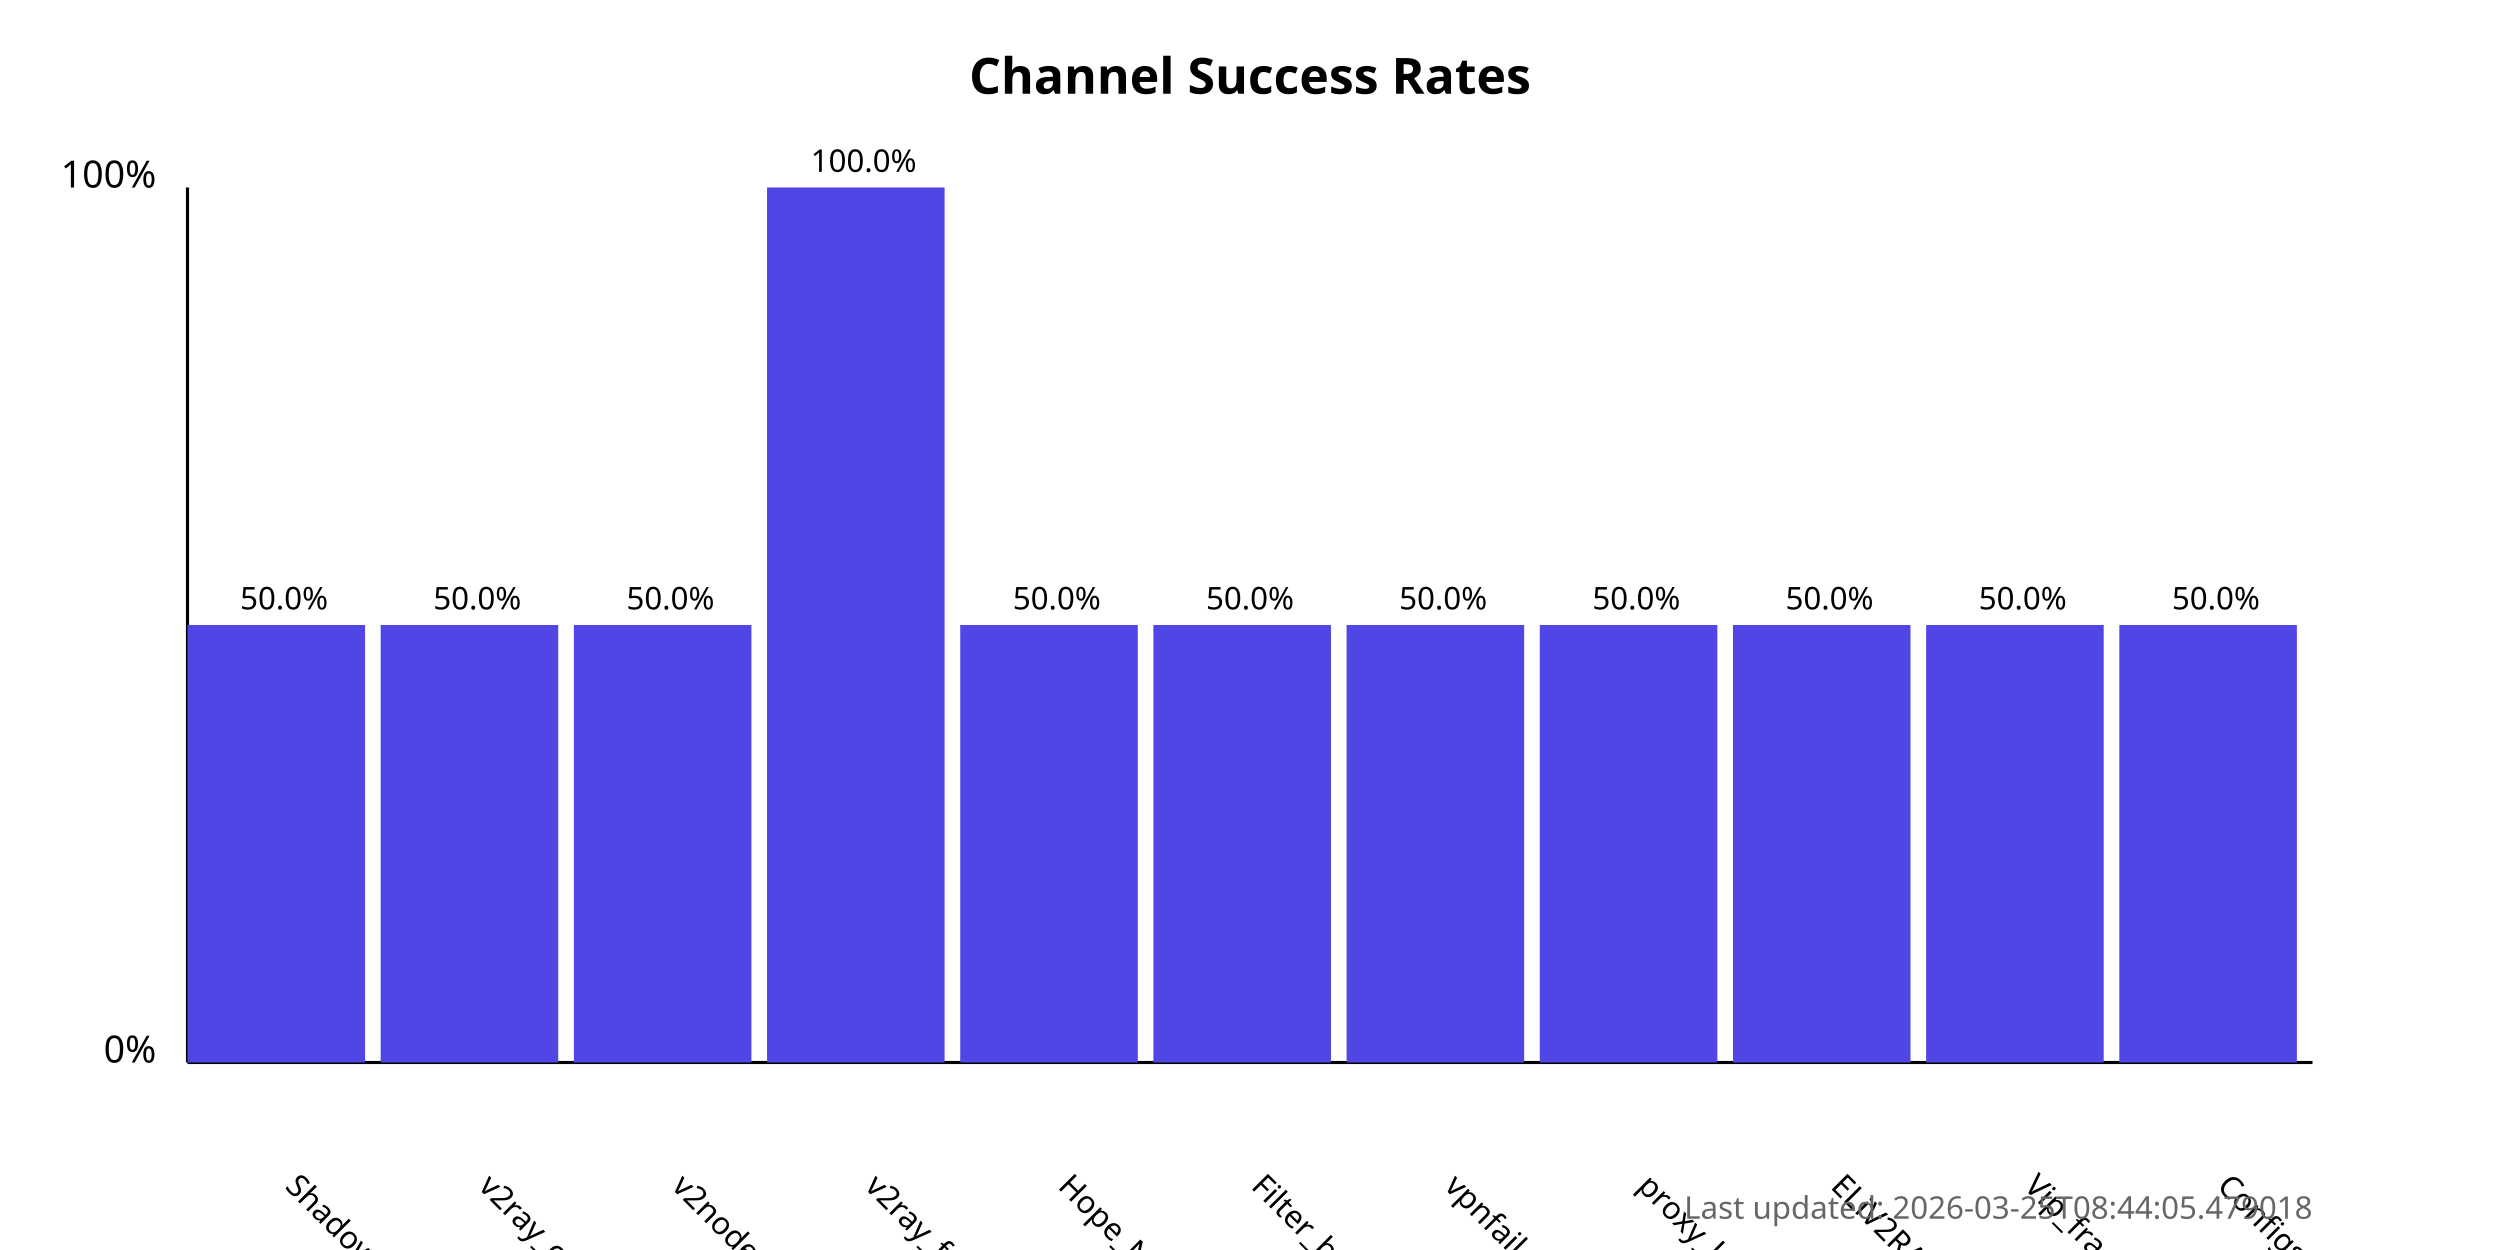
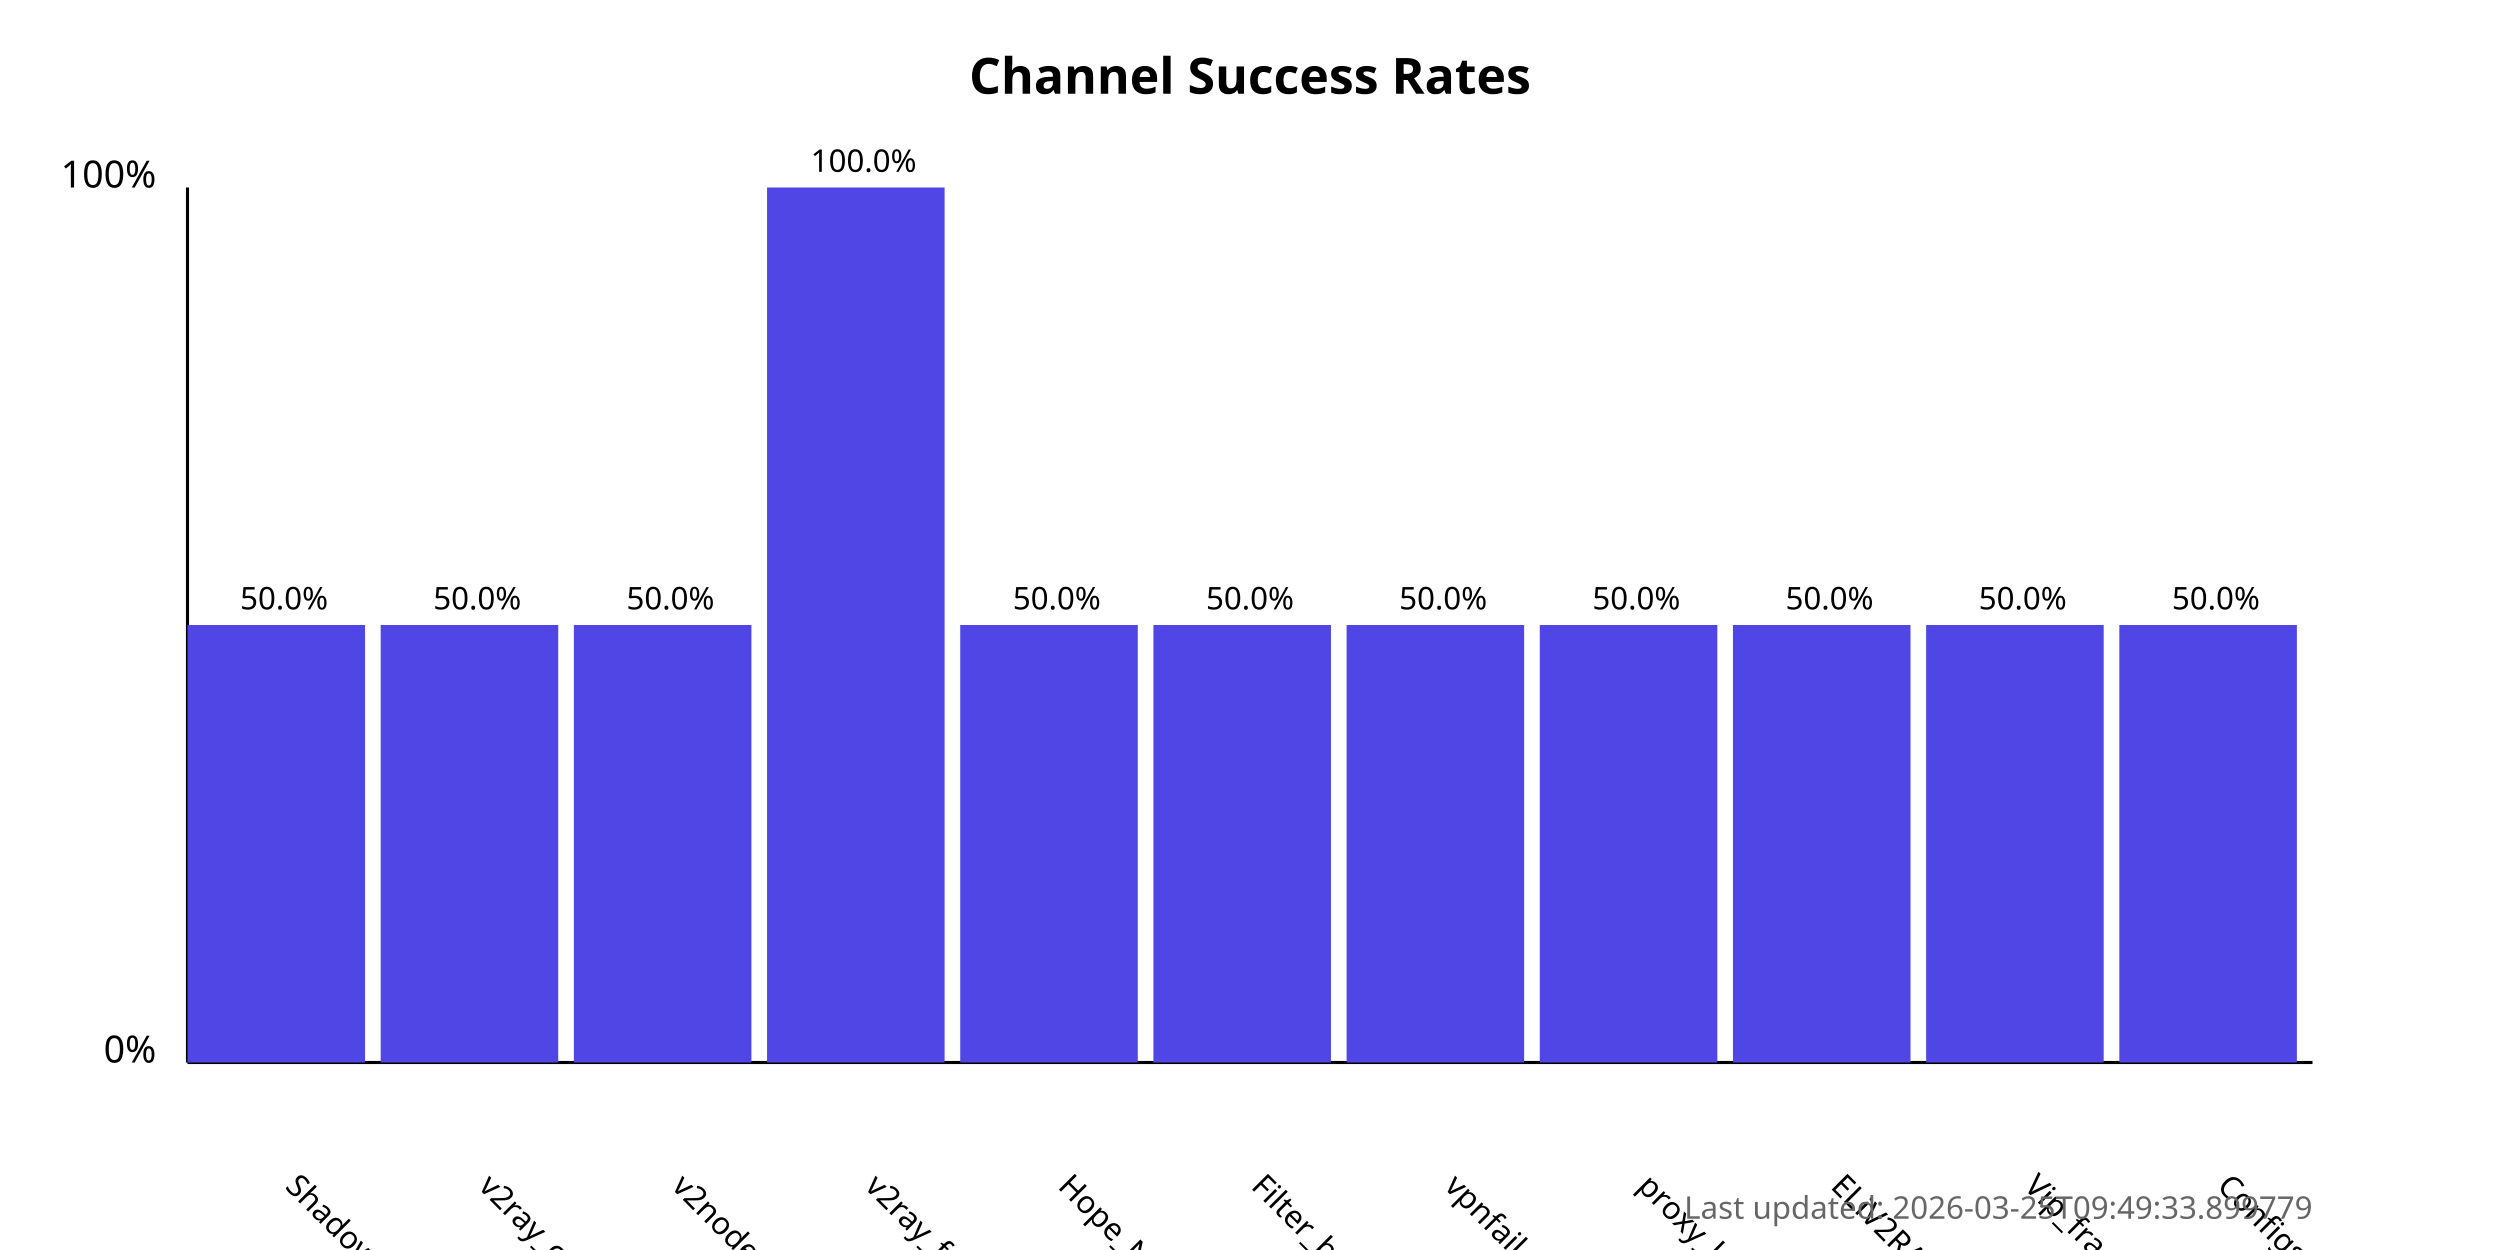
<svg xmlns="http://www.w3.org/2000/svg" width="800" height="400">
  <style>
            .chart-title { font: bold 16px sans-serif; }
            .axis-label { font: 12px sans-serif; }
            .tick-label { font: 10px sans-serif; }
            .bar { fill: #4f46e5; }
            .bar:hover { fill: #6366f1; }
            .timestamp { font: 10px sans-serif; fill: #666; }
        </style>
  <text x="400.0" y="30" text-anchor="middle" class="chart-title">
            Channel Success Rates
        </text>
  <line x1="60" y1="340" x2="60" y2="60" stroke="black" stroke-width="1" />
  <line x1="60" y1="340" x2="740" y2="340" stroke="black" stroke-width="1" />
  <text x="50" y="340" text-anchor="end" class="axis-label">0%</text>
  <text x="50" y="60" text-anchor="end" class="axis-label">100%</text>
  <g>
    <rect x="60" y="200.0" width="56.818" height="140.0" class="bar" />
    <text x="90.909" y="380" transform="rotate(45, 90.90909, 380)" text-anchor="start" class="tick-label">
                ShadowProxy66
            </text>
    <text x="90.909" y="195.0" text-anchor="middle" class="tick-label">
                50.0%
            </text>
  </g>
  <g>
    <rect x="121.818" y="200.0" width="56.818" height="140.0" class="bar" />
    <text x="152.727" y="380" transform="rotate(45, 152.7273, 380)" text-anchor="start" class="tick-label">
                v2ray_configs_pool
            </text>
    <text x="152.727" y="195.0" text-anchor="middle" class="tick-label">
                50.0%
            </text>
  </g>
  <g>
    <rect x="183.636" y="200.0" width="56.818" height="140.0" class="bar" />
    <text x="214.545" y="380" transform="rotate(45, 214.5455, 380)" text-anchor="start" class="tick-label">
                v2nodes
            </text>
    <text x="214.545" y="195.0" text-anchor="middle" class="tick-label">
                50.0%
            </text>
  </g>
  <g>
    <rect x="245.455" y="60.0" width="56.818" height="280.0" class="bar" />
    <text x="276.364" y="380" transform="rotate(45, 276.3636, 380)" text-anchor="start" class="tick-label">
                v2ray_free_conf
            </text>
    <text x="276.364" y="55.0" text-anchor="middle" class="tick-label">
                100.0%
            </text>
  </g>
  <g>
    <rect x="307.273" y="200.0" width="56.818" height="140.0" class="bar" />
    <text x="338.182" y="380" transform="rotate(45, 338.1818, 380)" text-anchor="start" class="tick-label">
                Hope_Net
            </text>
    <text x="338.182" y="195.0" text-anchor="middle" class="tick-label">
                50.0%
            </text>
  </g>
  <g>
    <rect x="369.091" y="200.0" width="56.818" height="140.0" class="bar" />
    <text x="400.0" y="380" transform="rotate(45, 400.0, 380)" text-anchor="start" class="tick-label">
                Filter_breaker
            </text>
    <text x="400.0" y="195.0" text-anchor="middle" class="tick-label">
                50.0%
            </text>
  </g>
  <g>
    <rect x="430.909" y="200.0" width="56.818" height="140.0" class="bar" />
    <text x="461.818" y="380" transform="rotate(45, 461.8182, 380)" text-anchor="start" class="tick-label">
                vpnfail_vless
            </text>
    <text x="461.818" y="195.0" text-anchor="middle" class="tick-label">
                50.0%
            </text>
  </g>
  <g>
    <rect x="492.727" y="200.0" width="56.818" height="140.0" class="bar" />
    <text x="523.636" y="380" transform="rotate(45, 523.6364, 380)" text-anchor="start" class="tick-label">
                proxy_kafee
            </text>
    <text x="523.636" y="195.0" text-anchor="middle" class="tick-label">
                50.0%
            </text>
  </g>
  <g>
    <rect x="554.545" y="200.0" width="56.818" height="140.0" class="bar" />
    <text x="585.455" y="380" transform="rotate(45, 585.4545, 380)" text-anchor="start" class="tick-label">
                ELiV2RAY
            </text>
    <text x="585.455" y="195.0" text-anchor="middle" class="tick-label">
                50.0%
            </text>
  </g>
  <g>
    <rect x="616.364" y="200.0" width="56.818" height="140.0" class="bar" />
    <text x="647.273" y="380" transform="rotate(45, 647.2727, 380)" text-anchor="start" class="tick-label">
                Vip_fragment_v2ray
            </text>
    <text x="647.273" y="195.0" text-anchor="middle" class="tick-label">
                50.0%
            </text>
  </g>
  <g>
    <rect x="678.182" y="200.0" width="56.818" height="140.0" class="bar" />
    <text x="709.091" y="380" transform="rotate(45, 709.0909, 380)" text-anchor="start" class="tick-label">
                ConfigsHubPlus
            </text>
    <text x="709.091" y="195.0" text-anchor="middle" class="tick-label">
                50.0%
            </text>
  </g>
  <text x="740" y="390" text-anchor="end" class="timestamp">
-             Last updated: 2026-03-25T08:44:05.479018
+             Last updated: 2026-03-25T09:49:33.899779
        </text>
</svg>
